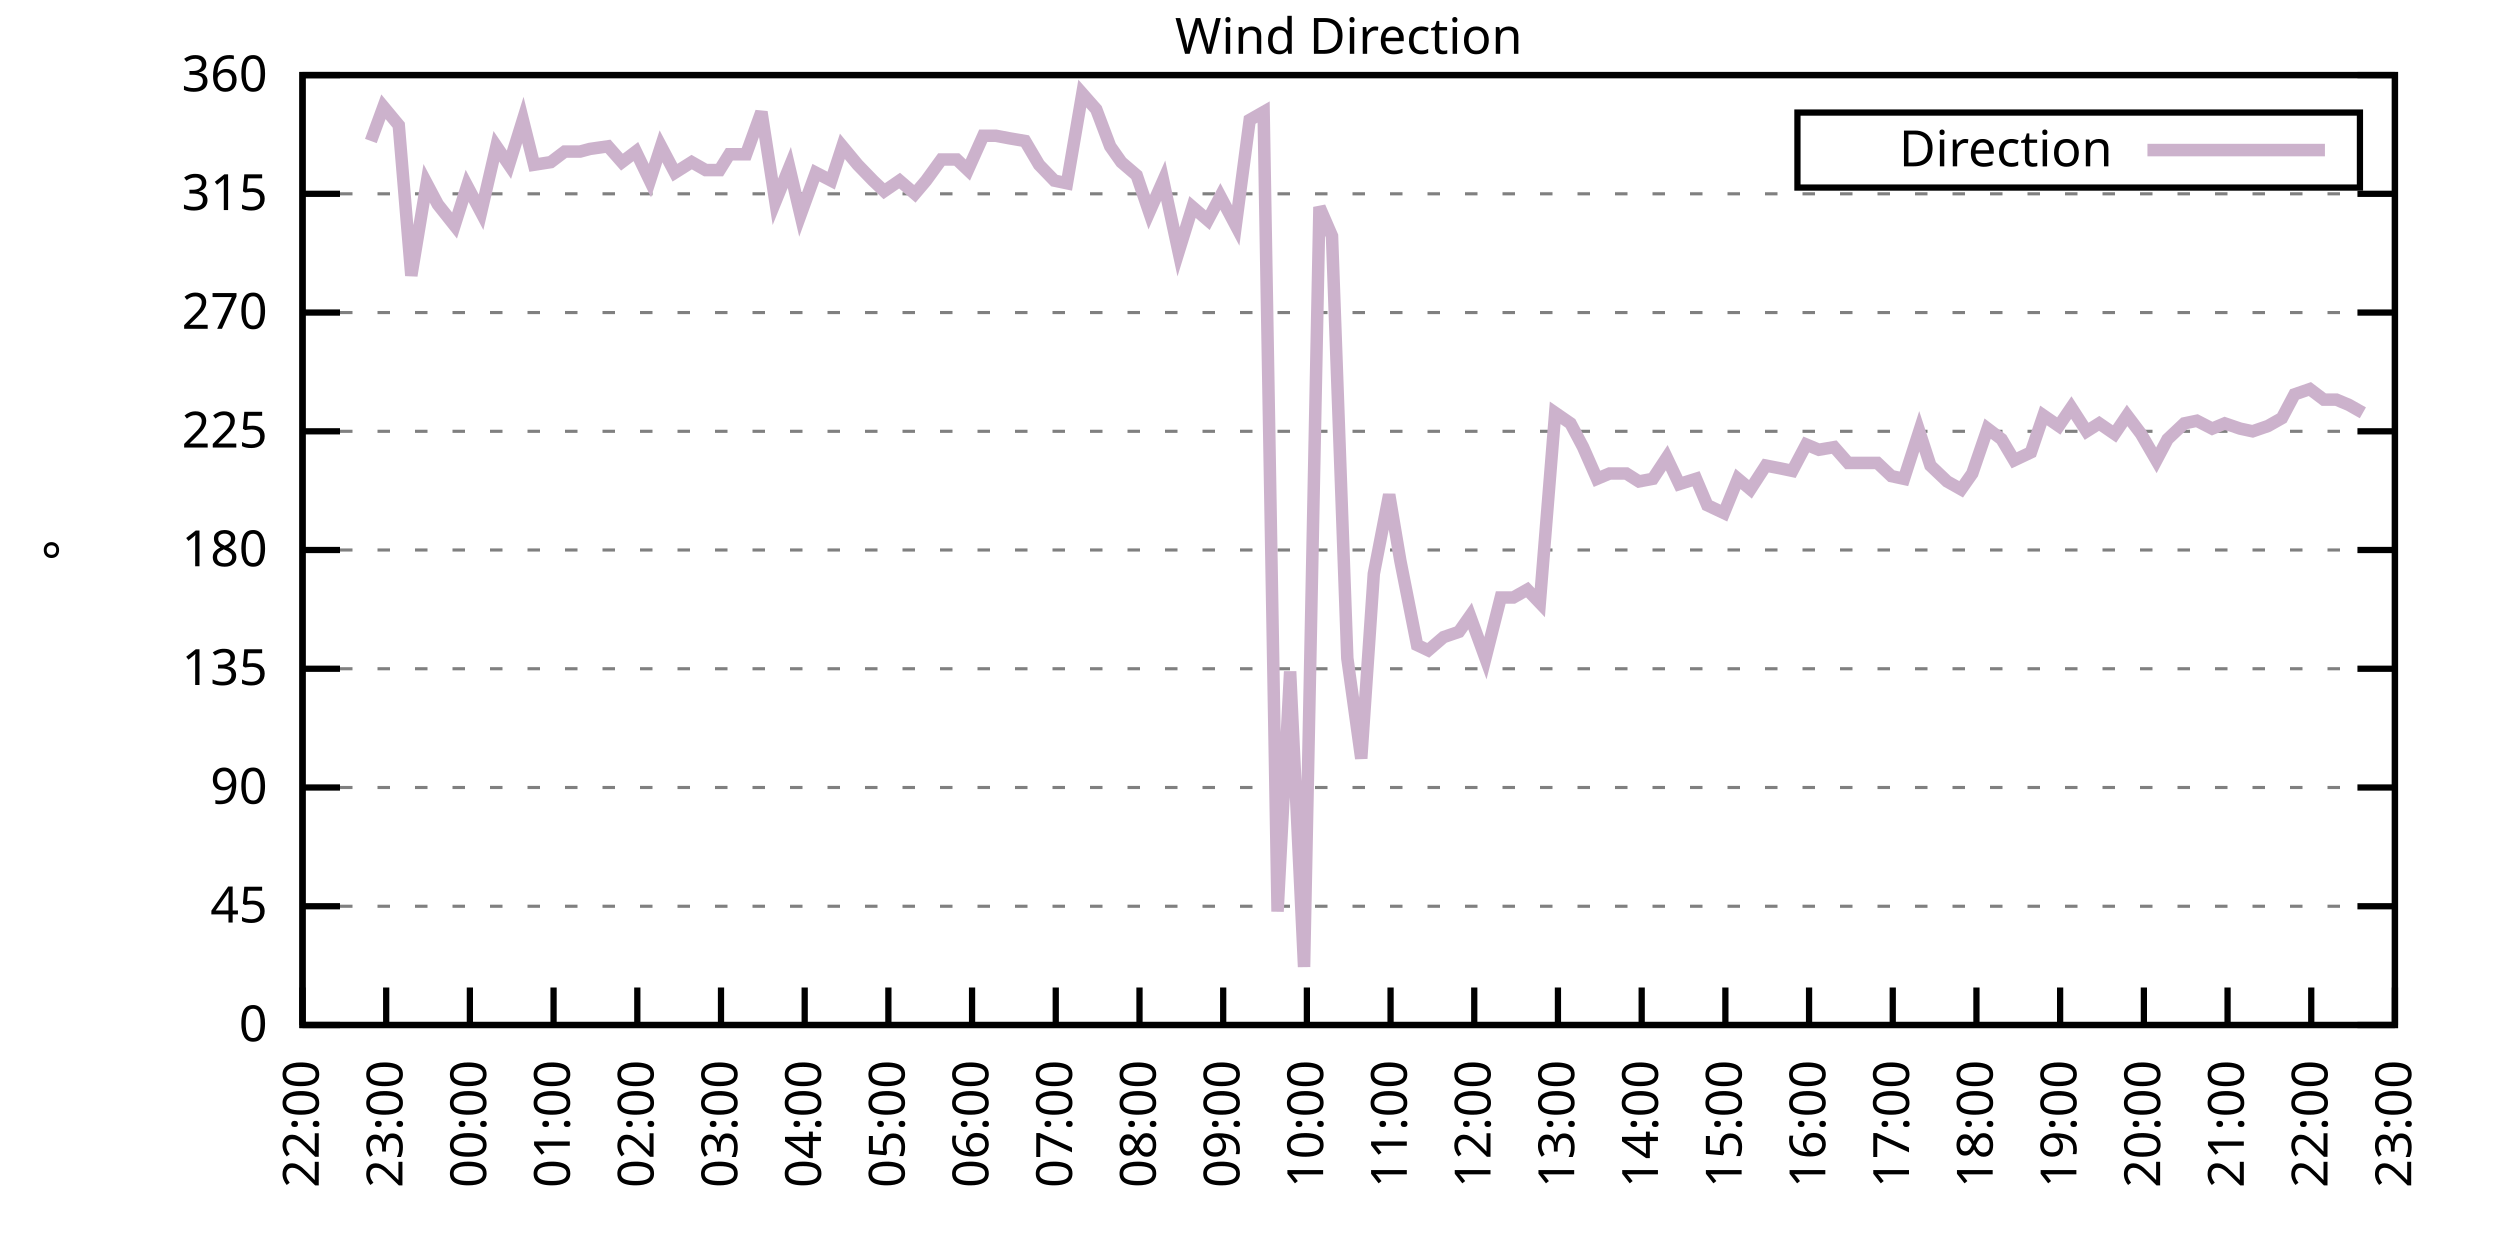
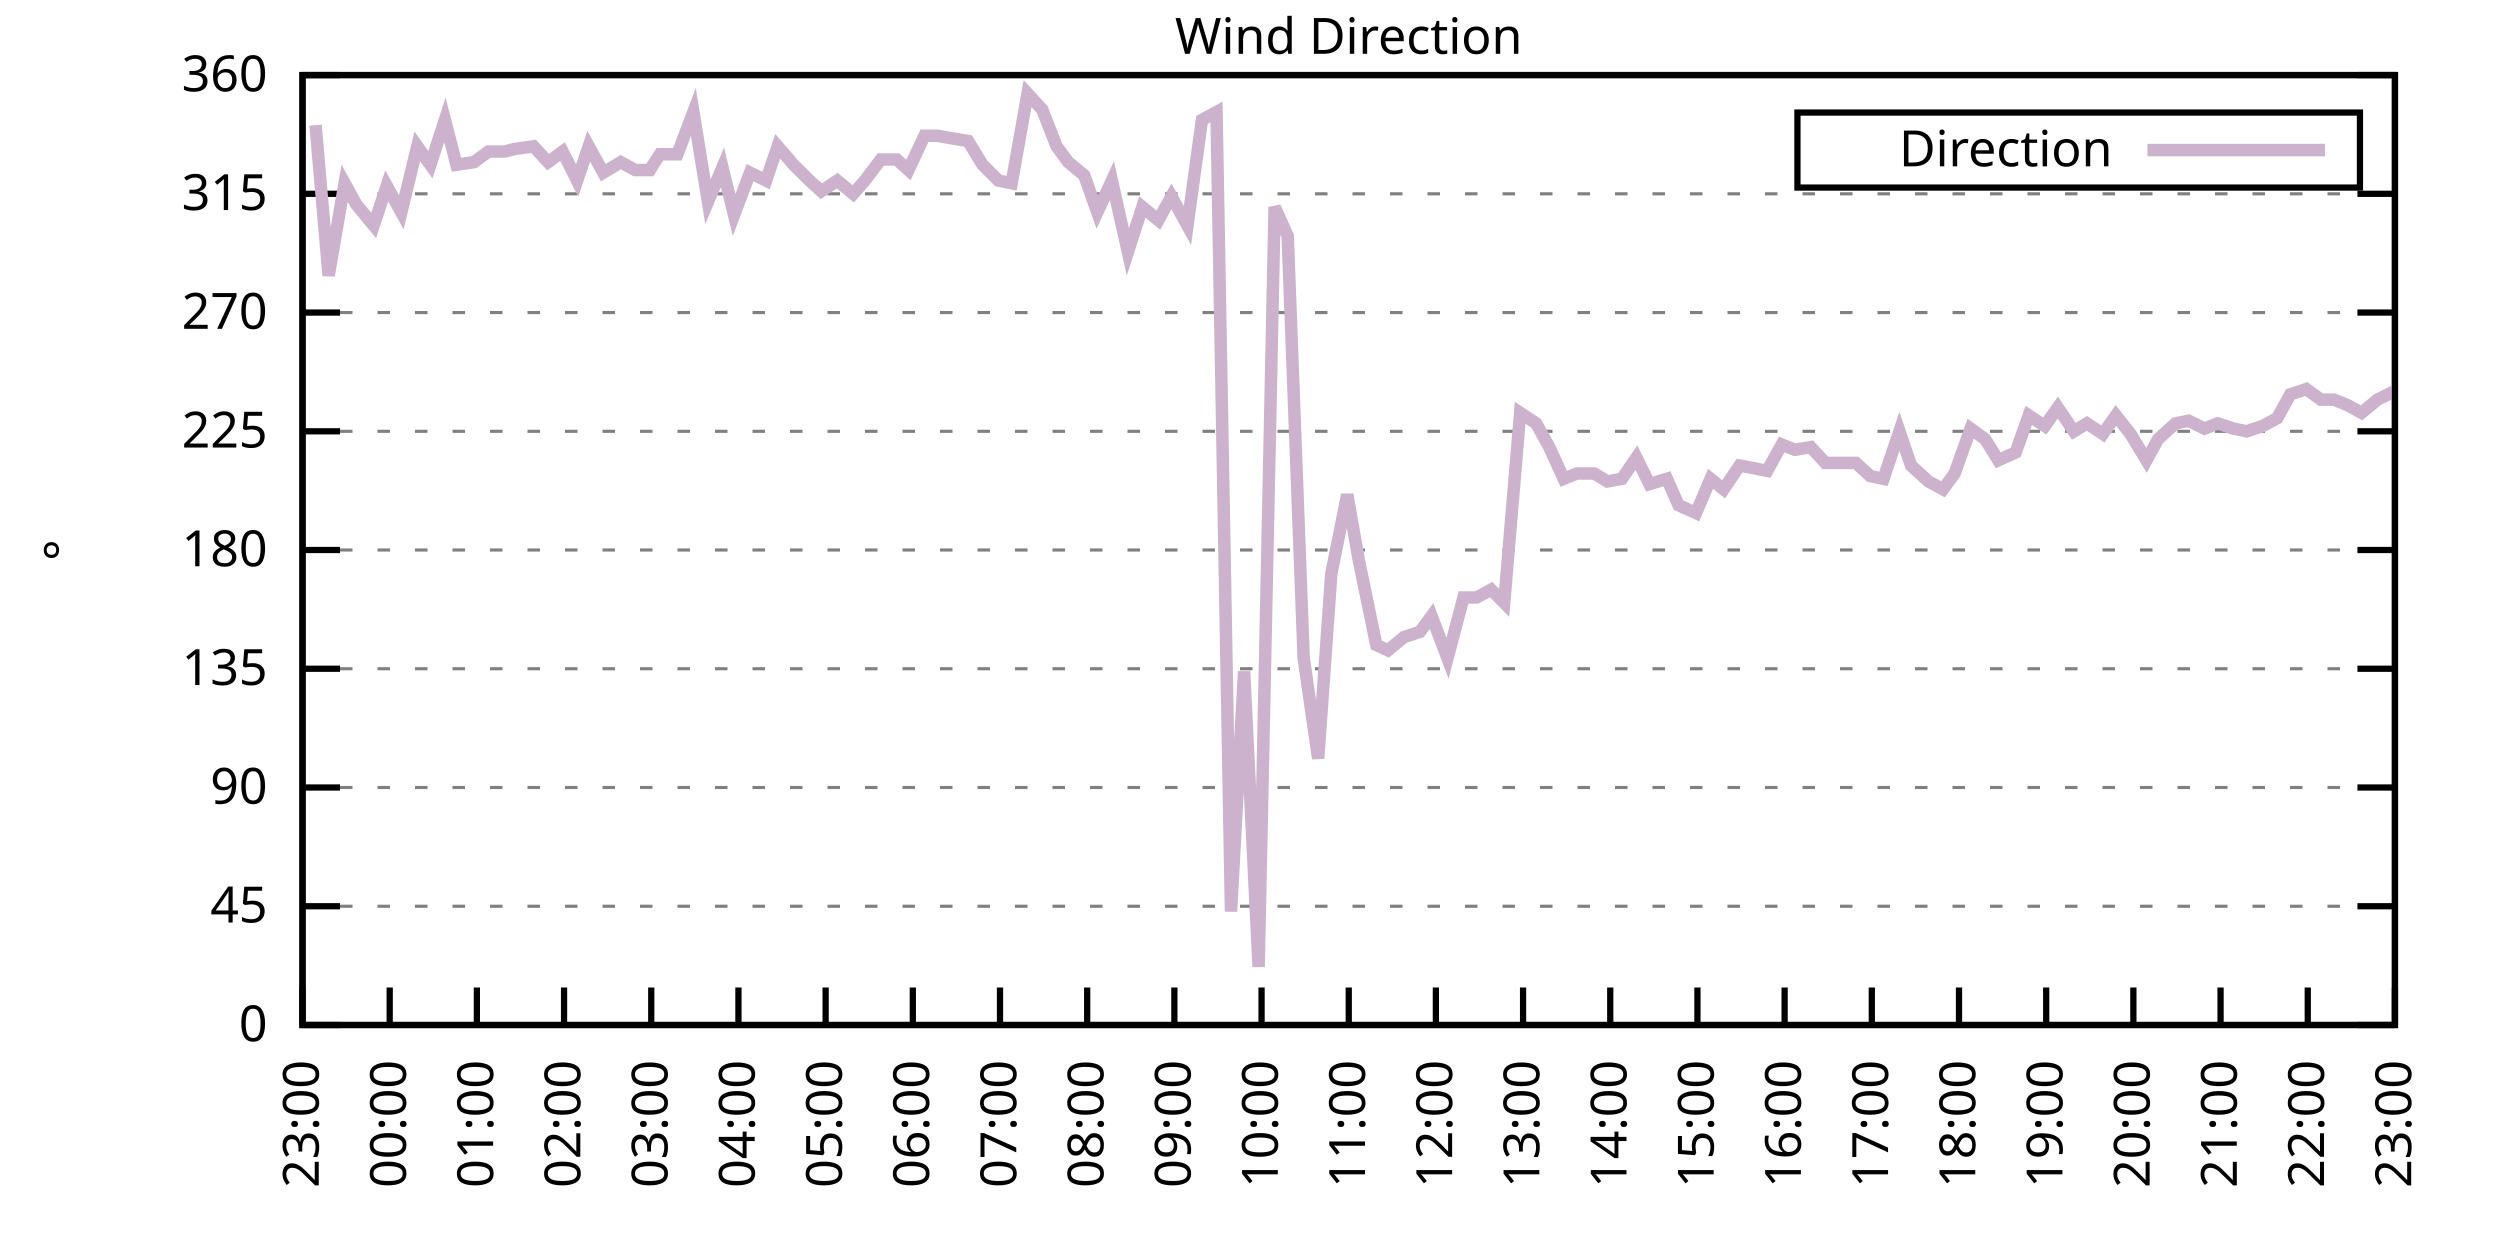
<svg xmlns="http://www.w3.org/2000/svg" xmlns:xlink="http://www.w3.org/1999/xlink" width="400" height="200" viewBox="0 0 400 200">
  <g id="gnuplot_canvas">
    <rect x="0" y="0" width="400" height="200" fill="none" />
    <defs>
      <circle id="gpDot" r="0.5" stroke-width="0.5" stroke="currentColor" />
      <path id="gpPt0" stroke-width="0.333" stroke="currentColor" d="M-1,0 h2 M0,-1 v2" />
      <path id="gpPt1" stroke-width="0.333" stroke="currentColor" d="M-1,-1 L1,1 M1,-1 L-1,1" />
      <path id="gpPt2" stroke-width="0.333" stroke="currentColor" d="M-1,0 L1,0 M0,-1 L0,1 M-1,-1 L1,1 M-1,1 L1,-1" />
      <rect id="gpPt3" stroke-width="0.333" stroke="currentColor" x="-1" y="-1" width="2" height="2" />
      <rect id="gpPt4" stroke-width="0.333" stroke="currentColor" fill="currentColor" x="-1" y="-1" width="2" height="2" />
      <circle id="gpPt5" stroke-width="0.333" stroke="currentColor" cx="0" cy="0" r="1" />
      <use xlink:href="#gpPt5" id="gpPt6" fill="currentColor" stroke="none" />
      <path id="gpPt7" stroke-width="0.333" stroke="currentColor" d="M0,-1.33 L-1.33,0.67 L1.33,0.67 z" />
      <use xlink:href="#gpPt7" id="gpPt8" fill="currentColor" stroke="none" />
      <use xlink:href="#gpPt7" id="gpPt9" stroke="currentColor" transform="rotate(180)" />
      <use xlink:href="#gpPt9" id="gpPt10" fill="currentColor" stroke="none" />
      <use xlink:href="#gpPt3" id="gpPt11" stroke="currentColor" transform="rotate(45)" />
      <use xlink:href="#gpPt11" id="gpPt12" fill="currentColor" stroke="none" />
      <path id="gpPt13" stroke-width="0.333" stroke="currentColor" d="M0,1.330 L1.265,0.411 L0.782,-1.067 L-0.782,-1.076 L-1.265,0.411 z" />
      <use xlink:href="#gpPt13" id="gpPt14" fill="currentColor" stroke="none" />
      <filter id="textbox" filterUnits="objectBoundingBox" x="0" y="0" height="1" width="1">
        <feFlood flood-color="white" flood-opacity="1" result="bgnd" />
        <feComposite in="SourceGraphic" in2="bgnd" operator="atop" />
      </filter>
      <filter id="greybox" filterUnits="objectBoundingBox" x="0" y="0" height="1" width="1">
        <feFlood flood-color="lightgrey" flood-opacity="1" result="grey" />
        <feComposite in="SourceGraphic" in2="grey" operator="atop" />
      </filter>
    </defs>
    <g fill="none" color="white" stroke="currentColor" stroke-width="1.00" stroke-linecap="butt" stroke-linejoin="miter">
</g>
    <g fill="none" color="black" stroke="currentColor" stroke-width="1.00" stroke-linecap="butt" stroke-linejoin="miter">
      <g stroke="none" shape-rendering="crispEdges">
        <polygon fill="rgb(255, 255, 255)" points="48.40,164.00 383.18,164.00 383.18,12.02 48.40,12.02 " />
      </g>
    </g>
    <g fill="none" color="black" stroke="currentColor" stroke-width="1.00" stroke-linecap="butt" stroke-linejoin="miter">
</g>
    <g fill="none" color="black" stroke="black" stroke-width="0.50" stroke-linecap="butt" stroke-linejoin="miter">
</g>
    <g fill="none" color="gray" stroke="currentColor" stroke-width="0.50" stroke-linecap="butt" stroke-linejoin="miter">
      <path stroke="gray" stroke-dasharray="2,4" class="gridline" d="M48.40,164.00 L383.19,164.00  " />
    </g>
    <g fill="none" color="gray" stroke="gray" stroke-width="1.00" stroke-linecap="butt" stroke-linejoin="miter">
</g>
    <g fill="none" color="black" stroke="currentColor" stroke-width="1.00" stroke-linecap="butt" stroke-linejoin="miter">
      <path stroke="black" d="M48.40,164.00 L54.40,164.00 M383.19,164.00 L377.19,164.00  " />
      <g transform="translate(42.80,166.60)" stroke="none" fill="black" font-family="Sans" font-size="8.00" text-anchor="end">
        <text>
          <tspan font-family="Sans"> 0</tspan>
        </text>
      </g>
    </g>
    <g fill="none" color="black" stroke="currentColor" stroke-width="1.00" stroke-linecap="butt" stroke-linejoin="miter">
</g>
    <g fill="none" color="black" stroke="black" stroke-width="0.50" stroke-linecap="butt" stroke-linejoin="miter">
</g>
    <g fill="none" color="gray" stroke="currentColor" stroke-width="0.50" stroke-linecap="butt" stroke-linejoin="miter">
      <path stroke="gray" stroke-dasharray="2,4" class="gridline" d="M48.40,145.00 L383.19,145.00  " />
    </g>
    <g fill="none" color="gray" stroke="gray" stroke-width="1.00" stroke-linecap="butt" stroke-linejoin="miter">
</g>
    <g fill="none" color="black" stroke="currentColor" stroke-width="1.00" stroke-linecap="butt" stroke-linejoin="miter">
      <path stroke="black" d="M48.40,145.00 L54.40,145.00 M383.19,145.00 L377.19,145.00  " />
      <g transform="translate(42.80,147.60)" stroke="none" fill="black" font-family="Sans" font-size="8.00" text-anchor="end">
        <text>
          <tspan font-family="Sans"> 45</tspan>
        </text>
      </g>
    </g>
    <g fill="none" color="black" stroke="currentColor" stroke-width="1.00" stroke-linecap="butt" stroke-linejoin="miter">
</g>
    <g fill="none" color="black" stroke="black" stroke-width="0.50" stroke-linecap="butt" stroke-linejoin="miter">
</g>
    <g fill="none" color="gray" stroke="currentColor" stroke-width="0.50" stroke-linecap="butt" stroke-linejoin="miter">
      <path stroke="gray" stroke-dasharray="2,4" class="gridline" d="M48.40,126.00 L383.19,126.00  " />
    </g>
    <g fill="none" color="gray" stroke="gray" stroke-width="1.00" stroke-linecap="butt" stroke-linejoin="miter">
</g>
    <g fill="none" color="black" stroke="currentColor" stroke-width="1.00" stroke-linecap="butt" stroke-linejoin="miter">
      <path stroke="black" d="M48.40,126.00 L54.40,126.00 M383.19,126.00 L377.19,126.00  " />
      <g transform="translate(42.80,128.60)" stroke="none" fill="black" font-family="Sans" font-size="8.00" text-anchor="end">
        <text>
          <tspan font-family="Sans"> 90</tspan>
        </text>
      </g>
    </g>
    <g fill="none" color="black" stroke="currentColor" stroke-width="1.00" stroke-linecap="butt" stroke-linejoin="miter">
</g>
    <g fill="none" color="black" stroke="black" stroke-width="0.50" stroke-linecap="butt" stroke-linejoin="miter">
</g>
    <g fill="none" color="gray" stroke="currentColor" stroke-width="0.50" stroke-linecap="butt" stroke-linejoin="miter">
      <path stroke="gray" stroke-dasharray="2,4" class="gridline" d="M48.40,107.00 L383.19,107.00  " />
    </g>
    <g fill="none" color="gray" stroke="gray" stroke-width="1.00" stroke-linecap="butt" stroke-linejoin="miter">
</g>
    <g fill="none" color="black" stroke="currentColor" stroke-width="1.00" stroke-linecap="butt" stroke-linejoin="miter">
      <path stroke="black" d="M48.40,107.00 L54.40,107.00 M383.19,107.00 L377.19,107.00  " />
      <g transform="translate(42.80,109.60)" stroke="none" fill="black" font-family="Sans" font-size="8.00" text-anchor="end">
        <text>
          <tspan font-family="Sans"> 135</tspan>
        </text>
      </g>
    </g>
    <g fill="none" color="black" stroke="currentColor" stroke-width="1.00" stroke-linecap="butt" stroke-linejoin="miter">
</g>
    <g fill="none" color="black" stroke="black" stroke-width="0.50" stroke-linecap="butt" stroke-linejoin="miter">
</g>
    <g fill="none" color="gray" stroke="currentColor" stroke-width="0.50" stroke-linecap="butt" stroke-linejoin="miter">
      <path stroke="gray" stroke-dasharray="2,4" class="gridline" d="M48.40,88.00 L383.19,88.00  " />
    </g>
    <g fill="none" color="gray" stroke="gray" stroke-width="1.00" stroke-linecap="butt" stroke-linejoin="miter">
</g>
    <g fill="none" color="black" stroke="currentColor" stroke-width="1.00" stroke-linecap="butt" stroke-linejoin="miter">
      <path stroke="black" d="M48.40,88.00 L54.40,88.00 M383.19,88.00 L377.19,88.00  " />
      <g transform="translate(42.80,90.60)" stroke="none" fill="black" font-family="Sans" font-size="8.00" text-anchor="end">
        <text>
          <tspan font-family="Sans"> 180</tspan>
        </text>
      </g>
    </g>
    <g fill="none" color="black" stroke="currentColor" stroke-width="1.00" stroke-linecap="butt" stroke-linejoin="miter">
</g>
    <g fill="none" color="black" stroke="black" stroke-width="0.50" stroke-linecap="butt" stroke-linejoin="miter">
</g>
    <g fill="none" color="gray" stroke="currentColor" stroke-width="0.50" stroke-linecap="butt" stroke-linejoin="miter">
      <path stroke="gray" stroke-dasharray="2,4" class="gridline" d="M48.40,69.01 L383.19,69.01  " />
    </g>
    <g fill="none" color="gray" stroke="gray" stroke-width="1.00" stroke-linecap="butt" stroke-linejoin="miter">
</g>
    <g fill="none" color="black" stroke="currentColor" stroke-width="1.00" stroke-linecap="butt" stroke-linejoin="miter">
      <path stroke="black" d="M48.40,69.01 L54.40,69.01 M383.19,69.01 L377.19,69.01  " />
      <g transform="translate(42.80,71.61)" stroke="none" fill="black" font-family="Sans" font-size="8.00" text-anchor="end">
        <text>
          <tspan font-family="Sans"> 225</tspan>
        </text>
      </g>
    </g>
    <g fill="none" color="black" stroke="currentColor" stroke-width="1.00" stroke-linecap="butt" stroke-linejoin="miter">
</g>
    <g fill="none" color="black" stroke="black" stroke-width="0.50" stroke-linecap="butt" stroke-linejoin="miter">
</g>
    <g fill="none" color="gray" stroke="currentColor" stroke-width="0.50" stroke-linecap="butt" stroke-linejoin="miter">
      <path stroke="gray" stroke-dasharray="2,4" class="gridline" d="M48.40,50.01 L383.19,50.01  " />
    </g>
    <g fill="none" color="gray" stroke="gray" stroke-width="1.00" stroke-linecap="butt" stroke-linejoin="miter">
</g>
    <g fill="none" color="black" stroke="currentColor" stroke-width="1.00" stroke-linecap="butt" stroke-linejoin="miter">
      <path stroke="black" d="M48.40,50.01 L54.40,50.01 M383.19,50.01 L377.19,50.01  " />
      <g transform="translate(42.80,52.61)" stroke="none" fill="black" font-family="Sans" font-size="8.00" text-anchor="end">
        <text>
          <tspan font-family="Sans"> 270</tspan>
        </text>
      </g>
    </g>
    <g fill="none" color="black" stroke="currentColor" stroke-width="1.00" stroke-linecap="butt" stroke-linejoin="miter">
</g>
    <g fill="none" color="black" stroke="black" stroke-width="0.50" stroke-linecap="butt" stroke-linejoin="miter">
</g>
    <g fill="none" color="gray" stroke="currentColor" stroke-width="0.50" stroke-linecap="butt" stroke-linejoin="miter">
      <path stroke="gray" stroke-dasharray="2,4" class="gridline" d="M48.40,31.01 L383.19,31.01  " />
    </g>
    <g fill="none" color="gray" stroke="gray" stroke-width="1.00" stroke-linecap="butt" stroke-linejoin="miter">
</g>
    <g fill="none" color="black" stroke="currentColor" stroke-width="1.00" stroke-linecap="butt" stroke-linejoin="miter">
      <path stroke="black" d="M48.40,31.01 L54.40,31.01 M383.19,31.01 L377.19,31.01  " />
      <g transform="translate(42.80,33.61)" stroke="none" fill="black" font-family="Sans" font-size="8.00" text-anchor="end">
        <text>
          <tspan font-family="Sans"> 315</tspan>
        </text>
      </g>
    </g>
    <g fill="none" color="black" stroke="currentColor" stroke-width="1.00" stroke-linecap="butt" stroke-linejoin="miter">
</g>
    <g fill="none" color="black" stroke="black" stroke-width="0.50" stroke-linecap="butt" stroke-linejoin="miter">
</g>
    <g fill="none" color="gray" stroke="currentColor" stroke-width="0.50" stroke-linecap="butt" stroke-linejoin="miter">
      <path stroke="gray" stroke-dasharray="2,4" class="gridline" d="M48.40,12.01 L383.19,12.01  " />
    </g>
    <g fill="none" color="gray" stroke="gray" stroke-width="1.00" stroke-linecap="butt" stroke-linejoin="miter">
</g>
    <g fill="none" color="black" stroke="currentColor" stroke-width="1.00" stroke-linecap="butt" stroke-linejoin="miter">
      <path stroke="black" d="M48.40,12.01 L54.40,12.01 M383.19,12.01 L377.19,12.01  " />
      <g transform="translate(42.80,14.61)" stroke="none" fill="black" font-family="Sans" font-size="8.00" text-anchor="end">
        <text>
          <tspan font-family="Sans"> 360</tspan>
        </text>
      </g>
    </g>
    <g fill="none" color="black" stroke="currentColor" stroke-width="1.00" stroke-linecap="butt" stroke-linejoin="miter">
      <path stroke="black" d="M48.40,164.00 L48.40,158.00  " />
      <g transform="translate(51.00,169.60) rotate(270.00)" stroke="none" fill="black" font-family="Sans" font-size="8.00" text-anchor="end">
        <text>
-           <tspan font-family="Sans">22:00</tspan>
-         </text>
-       </g>
-     </g>
-     <g fill="none" color="black" stroke="currentColor" stroke-width="1.00" stroke-linecap="butt" stroke-linejoin="miter">
-       <path stroke="black" d="M61.79,164.00 L61.79,158.00  " />
-       <g transform="translate(64.39,169.60) rotate(270.00)" stroke="none" fill="black" font-family="Sans" font-size="8.00" text-anchor="end">
-         <text>
          <tspan font-family="Sans">23:00</tspan>
        </text>
      </g>
    </g>
    <g fill="none" color="black" stroke="currentColor" stroke-width="1.00" stroke-linecap="butt" stroke-linejoin="miter">
-       <path stroke="black" d="M75.18,164.00 L75.18,158.00  " />
-       <g transform="translate(77.78,169.60) rotate(270.00)" stroke="none" fill="black" font-family="Sans" font-size="8.00" text-anchor="end">
+       <path stroke="black" d="M62.35,164.00 L62.35,158.00  " />
+       <g transform="translate(64.95,169.60) rotate(270.00)" stroke="none" fill="black" font-family="Sans" font-size="8.00" text-anchor="end">
        <text>
          <tspan font-family="Sans">00:00</tspan>
        </text>
      </g>
    </g>
    <g fill="none" color="black" stroke="currentColor" stroke-width="1.00" stroke-linecap="butt" stroke-linejoin="miter">
-       <path stroke="black" d="M88.57,164.00 L88.57,158.00  " />
-       <g transform="translate(91.17,169.60) rotate(270.00)" stroke="none" fill="black" font-family="Sans" font-size="8.00" text-anchor="end">
+       <path stroke="black" d="M76.30,164.00 L76.30,158.00  " />
+       <g transform="translate(78.90,169.60) rotate(270.00)" stroke="none" fill="black" font-family="Sans" font-size="8.00" text-anchor="end">
        <text>
          <tspan font-family="Sans">01:00</tspan>
        </text>
      </g>
    </g>
    <g fill="none" color="black" stroke="currentColor" stroke-width="1.00" stroke-linecap="butt" stroke-linejoin="miter">
-       <path stroke="black" d="M101.97,164.00 L101.97,158.00  " />
-       <g transform="translate(104.57,169.60) rotate(270.00)" stroke="none" fill="black" font-family="Sans" font-size="8.00" text-anchor="end">
+       <path stroke="black" d="M90.25,164.00 L90.25,158.00  " />
+       <g transform="translate(92.85,169.60) rotate(270.00)" stroke="none" fill="black" font-family="Sans" font-size="8.00" text-anchor="end">
        <text>
          <tspan font-family="Sans">02:00</tspan>
        </text>
      </g>
    </g>
    <g fill="none" color="black" stroke="currentColor" stroke-width="1.00" stroke-linecap="butt" stroke-linejoin="miter">
-       <path stroke="black" d="M115.36,164.00 L115.36,158.00  " />
-       <g transform="translate(117.96,169.60) rotate(270.00)" stroke="none" fill="black" font-family="Sans" font-size="8.00" text-anchor="end">
+       <path stroke="black" d="M104.20,164.00 L104.20,158.00  " />
+       <g transform="translate(106.80,169.60) rotate(270.00)" stroke="none" fill="black" font-family="Sans" font-size="8.00" text-anchor="end">
        <text>
          <tspan font-family="Sans">03:00</tspan>
        </text>
      </g>
    </g>
    <g fill="none" color="black" stroke="currentColor" stroke-width="1.00" stroke-linecap="butt" stroke-linejoin="miter">
-       <path stroke="black" d="M128.75,164.00 L128.75,158.00  " />
-       <g transform="translate(131.35,169.60) rotate(270.00)" stroke="none" fill="black" font-family="Sans" font-size="8.00" text-anchor="end">
+       <path stroke="black" d="M118.15,164.00 L118.15,158.00  " />
+       <g transform="translate(120.75,169.60) rotate(270.00)" stroke="none" fill="black" font-family="Sans" font-size="8.00" text-anchor="end">
        <text>
          <tspan font-family="Sans">04:00</tspan>
        </text>
      </g>
    </g>
    <g fill="none" color="black" stroke="currentColor" stroke-width="1.00" stroke-linecap="butt" stroke-linejoin="miter">
-       <path stroke="black" d="M142.14,164.00 L142.14,158.00  " />
-       <g transform="translate(144.74,169.60) rotate(270.00)" stroke="none" fill="black" font-family="Sans" font-size="8.00" text-anchor="end">
+       <path stroke="black" d="M132.10,164.00 L132.10,158.00  " />
+       <g transform="translate(134.70,169.60) rotate(270.00)" stroke="none" fill="black" font-family="Sans" font-size="8.00" text-anchor="end">
        <text>
          <tspan font-family="Sans">05:00</tspan>
        </text>
      </g>
    </g>
    <g fill="none" color="black" stroke="currentColor" stroke-width="1.00" stroke-linecap="butt" stroke-linejoin="miter">
-       <path stroke="black" d="M155.53,164.00 L155.53,158.00  " />
-       <g transform="translate(158.13,169.60) rotate(270.00)" stroke="none" fill="black" font-family="Sans" font-size="8.00" text-anchor="end">
+       <path stroke="black" d="M146.05,164.00 L146.05,158.00  " />
+       <g transform="translate(148.65,169.60) rotate(270.00)" stroke="none" fill="black" font-family="Sans" font-size="8.00" text-anchor="end">
        <text>
          <tspan font-family="Sans">06:00</tspan>
        </text>
      </g>
    </g>
    <g fill="none" color="black" stroke="currentColor" stroke-width="1.00" stroke-linecap="butt" stroke-linejoin="miter">
-       <path stroke="black" d="M168.92,164.00 L168.92,158.00  " />
-       <g transform="translate(171.52,169.60) rotate(270.00)" stroke="none" fill="black" font-family="Sans" font-size="8.00" text-anchor="end">
+       <path stroke="black" d="M160.00,164.00 L160.00,158.00  " />
+       <g transform="translate(162.60,169.60) rotate(270.00)" stroke="none" fill="black" font-family="Sans" font-size="8.00" text-anchor="end">
        <text>
          <tspan font-family="Sans">07:00</tspan>
        </text>
      </g>
    </g>
    <g fill="none" color="black" stroke="currentColor" stroke-width="1.00" stroke-linecap="butt" stroke-linejoin="miter">
-       <path stroke="black" d="M182.32,164.00 L182.32,158.00  " />
-       <g transform="translate(184.92,169.60) rotate(270.00)" stroke="none" fill="black" font-family="Sans" font-size="8.00" text-anchor="end">
+       <path stroke="black" d="M173.95,164.00 L173.95,158.00  " />
+       <g transform="translate(176.55,169.60) rotate(270.00)" stroke="none" fill="black" font-family="Sans" font-size="8.00" text-anchor="end">
        <text>
          <tspan font-family="Sans">08:00</tspan>
        </text>
      </g>
    </g>
    <g fill="none" color="black" stroke="currentColor" stroke-width="1.00" stroke-linecap="butt" stroke-linejoin="miter">
-       <path stroke="black" d="M195.71,164.00 L195.71,158.00  " />
-       <g transform="translate(198.31,169.60) rotate(270.00)" stroke="none" fill="black" font-family="Sans" font-size="8.00" text-anchor="end">
+       <path stroke="black" d="M187.90,164.00 L187.90,158.00  " />
+       <g transform="translate(190.50,169.60) rotate(270.00)" stroke="none" fill="black" font-family="Sans" font-size="8.00" text-anchor="end">
        <text>
          <tspan font-family="Sans">09:00</tspan>
        </text>
      </g>
    </g>
    <g fill="none" color="black" stroke="currentColor" stroke-width="1.00" stroke-linecap="butt" stroke-linejoin="miter">
-       <path stroke="black" d="M209.10,164.00 L209.10,158.00  " />
-       <g transform="translate(211.70,169.60) rotate(270.00)" stroke="none" fill="black" font-family="Sans" font-size="8.00" text-anchor="end">
+       <path stroke="black" d="M201.85,164.00 L201.85,158.00  " />
+       <g transform="translate(204.45,169.60) rotate(270.00)" stroke="none" fill="black" font-family="Sans" font-size="8.00" text-anchor="end">
        <text>
          <tspan font-family="Sans">10:00</tspan>
        </text>
      </g>
    </g>
    <g fill="none" color="black" stroke="currentColor" stroke-width="1.00" stroke-linecap="butt" stroke-linejoin="miter">
-       <path stroke="black" d="M222.49,164.00 L222.49,158.00  " />
-       <g transform="translate(225.09,169.60) rotate(270.00)" stroke="none" fill="black" font-family="Sans" font-size="8.00" text-anchor="end">
+       <path stroke="black" d="M215.80,164.00 L215.80,158.00  " />
+       <g transform="translate(218.40,169.60) rotate(270.00)" stroke="none" fill="black" font-family="Sans" font-size="8.00" text-anchor="end">
        <text>
          <tspan font-family="Sans">11:00</tspan>
        </text>
      </g>
    </g>
    <g fill="none" color="black" stroke="currentColor" stroke-width="1.00" stroke-linecap="butt" stroke-linejoin="miter">
-       <path stroke="black" d="M235.88,164.00 L235.88,158.00  " />
-       <g transform="translate(238.48,169.60) rotate(270.00)" stroke="none" fill="black" font-family="Sans" font-size="8.00" text-anchor="end">
+       <path stroke="black" d="M229.74,164.00 L229.74,158.00  " />
+       <g transform="translate(232.34,169.60) rotate(270.00)" stroke="none" fill="black" font-family="Sans" font-size="8.00" text-anchor="end">
        <text>
          <tspan font-family="Sans">12:00</tspan>
        </text>
      </g>
    </g>
    <g fill="none" color="black" stroke="currentColor" stroke-width="1.00" stroke-linecap="butt" stroke-linejoin="miter">
-       <path stroke="black" d="M249.27,164.00 L249.27,158.00  " />
-       <g transform="translate(251.87,169.60) rotate(270.00)" stroke="none" fill="black" font-family="Sans" font-size="8.00" text-anchor="end">
+       <path stroke="black" d="M243.69,164.00 L243.69,158.00  " />
+       <g transform="translate(246.29,169.60) rotate(270.00)" stroke="none" fill="black" font-family="Sans" font-size="8.00" text-anchor="end">
        <text>
          <tspan font-family="Sans">13:00</tspan>
        </text>
      </g>
    </g>
    <g fill="none" color="black" stroke="currentColor" stroke-width="1.00" stroke-linecap="butt" stroke-linejoin="miter">
-       <path stroke="black" d="M262.67,164.00 L262.67,158.00  " />
-       <g transform="translate(265.27,169.60) rotate(270.00)" stroke="none" fill="black" font-family="Sans" font-size="8.00" text-anchor="end">
+       <path stroke="black" d="M257.64,164.00 L257.64,158.00  " />
+       <g transform="translate(260.24,169.60) rotate(270.00)" stroke="none" fill="black" font-family="Sans" font-size="8.00" text-anchor="end">
        <text>
          <tspan font-family="Sans">14:00</tspan>
        </text>
      </g>
    </g>
    <g fill="none" color="black" stroke="currentColor" stroke-width="1.00" stroke-linecap="butt" stroke-linejoin="miter">
-       <path stroke="black" d="M276.06,164.00 L276.06,158.00  " />
-       <g transform="translate(278.66,169.60) rotate(270.00)" stroke="none" fill="black" font-family="Sans" font-size="8.00" text-anchor="end">
+       <path stroke="black" d="M271.59,164.00 L271.59,158.00  " />
+       <g transform="translate(274.19,169.60) rotate(270.00)" stroke="none" fill="black" font-family="Sans" font-size="8.00" text-anchor="end">
        <text>
          <tspan font-family="Sans">15:00</tspan>
        </text>
      </g>
    </g>
    <g fill="none" color="black" stroke="currentColor" stroke-width="1.00" stroke-linecap="butt" stroke-linejoin="miter">
-       <path stroke="black" d="M289.45,164.00 L289.45,158.00  " />
-       <g transform="translate(292.05,169.60) rotate(270.00)" stroke="none" fill="black" font-family="Sans" font-size="8.00" text-anchor="end">
+       <path stroke="black" d="M285.54,164.00 L285.54,158.00  " />
+       <g transform="translate(288.14,169.60) rotate(270.00)" stroke="none" fill="black" font-family="Sans" font-size="8.00" text-anchor="end">
        <text>
          <tspan font-family="Sans">16:00</tspan>
        </text>
      </g>
    </g>
    <g fill="none" color="black" stroke="currentColor" stroke-width="1.00" stroke-linecap="butt" stroke-linejoin="miter">
-       <path stroke="black" d="M302.84,164.00 L302.84,158.00  " />
-       <g transform="translate(305.44,169.60) rotate(270.00)" stroke="none" fill="black" font-family="Sans" font-size="8.00" text-anchor="end">
+       <path stroke="black" d="M299.49,164.00 L299.49,158.00  " />
+       <g transform="translate(302.09,169.60) rotate(270.00)" stroke="none" fill="black" font-family="Sans" font-size="8.00" text-anchor="end">
        <text>
          <tspan font-family="Sans">17:00</tspan>
        </text>
      </g>
    </g>
    <g fill="none" color="black" stroke="currentColor" stroke-width="1.00" stroke-linecap="butt" stroke-linejoin="miter">
-       <path stroke="black" d="M316.23,164.00 L316.23,158.00  " />
-       <g transform="translate(318.83,169.60) rotate(270.00)" stroke="none" fill="black" font-family="Sans" font-size="8.00" text-anchor="end">
+       <path stroke="black" d="M313.44,164.00 L313.44,158.00  " />
+       <g transform="translate(316.04,169.60) rotate(270.00)" stroke="none" fill="black" font-family="Sans" font-size="8.00" text-anchor="end">
        <text>
          <tspan font-family="Sans">18:00</tspan>
        </text>
      </g>
    </g>
    <g fill="none" color="black" stroke="currentColor" stroke-width="1.00" stroke-linecap="butt" stroke-linejoin="miter">
-       <path stroke="black" d="M329.62,164.00 L329.62,158.00  " />
-       <g transform="translate(332.22,169.60) rotate(270.00)" stroke="none" fill="black" font-family="Sans" font-size="8.00" text-anchor="end">
+       <path stroke="black" d="M327.39,164.00 L327.39,158.00  " />
+       <g transform="translate(329.99,169.60) rotate(270.00)" stroke="none" fill="black" font-family="Sans" font-size="8.00" text-anchor="end">
        <text>
          <tspan font-family="Sans">19:00</tspan>
        </text>
      </g>
    </g>
    <g fill="none" color="black" stroke="currentColor" stroke-width="1.00" stroke-linecap="butt" stroke-linejoin="miter">
-       <path stroke="black" d="M343.02,164.00 L343.02,158.00  " />
-       <g transform="translate(345.62,169.60) rotate(270.00)" stroke="none" fill="black" font-family="Sans" font-size="8.00" text-anchor="end">
+       <path stroke="black" d="M341.34,164.00 L341.34,158.00  " />
+       <g transform="translate(343.94,169.60) rotate(270.00)" stroke="none" fill="black" font-family="Sans" font-size="8.00" text-anchor="end">
        <text>
          <tspan font-family="Sans">20:00</tspan>
        </text>
      </g>
    </g>
    <g fill="none" color="black" stroke="currentColor" stroke-width="1.00" stroke-linecap="butt" stroke-linejoin="miter">
-       <path stroke="black" d="M356.41,164.00 L356.41,158.00  " />
-       <g transform="translate(359.01,169.60) rotate(270.00)" stroke="none" fill="black" font-family="Sans" font-size="8.00" text-anchor="end">
+       <path stroke="black" d="M355.29,164.00 L355.29,158.00  " />
+       <g transform="translate(357.89,169.60) rotate(270.00)" stroke="none" fill="black" font-family="Sans" font-size="8.00" text-anchor="end">
        <text>
          <tspan font-family="Sans">21:00</tspan>
        </text>
      </g>
    </g>
    <g fill="none" color="black" stroke="currentColor" stroke-width="1.00" stroke-linecap="butt" stroke-linejoin="miter">
-       <path stroke="black" d="M369.80,164.00 L369.80,158.00  " />
-       <g transform="translate(372.40,169.60) rotate(270.00)" stroke="none" fill="black" font-family="Sans" font-size="8.00" text-anchor="end">
+       <path stroke="black" d="M369.24,164.00 L369.24,158.00  " />
+       <g transform="translate(371.84,169.60) rotate(270.00)" stroke="none" fill="black" font-family="Sans" font-size="8.00" text-anchor="end">
        <text>
          <tspan font-family="Sans">22:00</tspan>
        </text>
      </g>
    </g>
    <g fill="none" color="black" stroke="currentColor" stroke-width="1.00" stroke-linecap="butt" stroke-linejoin="miter">
      <path stroke="black" d="M383.19,164.00 L383.19,158.00  " />
      <g transform="translate(385.79,169.60) rotate(270.00)" stroke="none" fill="black" font-family="Sans" font-size="8.00" text-anchor="end">
        <text>
          <tspan font-family="Sans">23:00</tspan>
        </text>
      </g>
    </g>
    <g fill="none" color="black" stroke="currentColor" stroke-width="1.00" stroke-linecap="butt" stroke-linejoin="miter">
</g>
    <g fill="none" color="black" stroke="currentColor" stroke-width="1.00" stroke-linecap="butt" stroke-linejoin="miter">
      <path stroke="black" d="M48.40,12.01 L48.40,164.00 L383.19,164.00 L383.19,12.01 L48.40,12.01 Z  " />
    </g>
    <g fill="none" color="black" stroke="currentColor" stroke-width="1.00" stroke-linecap="butt" stroke-linejoin="miter">
</g>
    <g fill="none" color="black" stroke="currentColor" stroke-width="1.00" stroke-linecap="butt" stroke-linejoin="miter">
      <path stroke="black" d="M287.59,30.01 L287.59,18.01 L377.59,18.01 L377.59,30.01 L287.59,30.01 Z  " />
    </g>
    <g id="Wind_direction_plot_1">
      <g fill="none" color="white" stroke="black" stroke-width="2.00" stroke-linecap="butt" stroke-linejoin="miter">
</g>
      <g fill="none" color="black" stroke="currentColor" stroke-width="2.00" stroke-linecap="butt" stroke-linejoin="miter">
        <g transform="translate(337.99,26.61)" stroke="none" fill="black" font-family="Sans" font-size="8.00" text-anchor="end">
          <text>
            <tspan font-family="Sans">Direction</tspan>
          </text>
        </g>
      </g>
      <g fill="none" color="black" stroke="currentColor" stroke-width="2.00" stroke-linecap="butt" stroke-linejoin="miter">
-         <path stroke="rgb(204, 178, 204)" d="M343.59,24.01 L371.99,24.01 M59.34,22.56 L61.35,17.08 L63.80,20.03 L65.81,44.10 L68.26,29.32 L70.05,32.70   L72.73,36.08 L74.74,29.74 L76.97,33.96 L79.42,23.41 L81.43,26.36 L83.66,19.19 L85.45,26.36 L88.13,25.94   L90.36,24.25 L92.82,24.25 L94.38,23.83 L97.28,23.41 L99.51,25.94 L101.74,24.25 L103.98,28.90 L105.76,23.41   L107.99,27.63 L110.67,25.94 L112.90,27.21 L115.13,27.21 L116.70,24.68 L119.38,24.68 L121.83,17.92 L124.06,32.28   L126.29,26.79 L128.08,34.39 L130.54,27.63 L132.99,28.90 L134.78,23.41 L137.23,26.36 L139.69,28.90 L141.47,30.59   L143.93,28.90 L146.38,31.01 L148.17,28.90 L150.62,25.52 L153.08,25.52 L154.86,27.21 L157.32,21.72 L159.33,21.72   L161.56,22.14 L164.01,22.56 L166.25,26.36 L168.70,28.90 L170.71,29.32 L173.17,14.97 L175.40,17.50 L177.63,23.41   L179.41,25.94 L181.87,28.05 L183.88,33.96 L186.11,28.90 L188.57,40.30 L190.80,33.12 L193.25,35.23 L195.26,31.43   L197.72,36.08 L199.95,19.19 L202.18,17.92 L204.41,145.85 L206.42,107.43 L208.65,154.71 L211.11,33.12 L213.12,37.76   L215.57,105.31 L217.80,121.36 L219.81,91.80 L222.27,79.14 L224.05,89.69 L226.73,103.20 L228.52,104.05 L230.97,101.94   L233.43,101.09 L235.21,98.56 L237.67,105.31 L240.12,95.60 L242.13,95.60 L244.36,94.34 L246.37,96.45 L248.83,66.05   L251.28,67.74 L253.29,71.54 L255.52,76.61 L257.53,75.76 L260.21,75.76 L262.22,77.03 L264.45,76.61 L266.68,73.23   L268.69,77.45 L271.37,76.61 L273.16,80.83 L275.83,82.09 L278.07,76.61 L280.07,78.29 L282.53,74.49 L284.76,74.92   L286.77,75.34 L289.00,71.12 L291.01,71.96 L293.47,71.54 L295.70,74.07 L297.71,74.07 L300.39,74.07 L302.62,76.18   L304.63,76.61 L307.08,69.01 L308.87,74.49 L311.54,77.03 L313.78,78.29 L315.56,75.76 L318.02,68.58 L320.25,70.27   L322.26,73.65 L324.94,72.38 L326.95,66.47 L329.40,68.16 L331.41,65.21 L333.86,69.01 L335.87,67.74 L338.33,69.43   L340.34,66.47 L342.57,69.43 L345.02,73.65 L346.81,70.27 L349.49,67.74 L351.50,67.32 L353.95,68.58 L355.96,67.74   L358.42,68.58 L360.42,69.01 L362.88,68.16 L365.11,66.90 L367.12,63.10 L369.58,62.25 L371.81,63.94 L373.82,63.94   L375.82,64.78 L378.06,66.05  " />
+         <path stroke="rgb(204, 178, 204)" d="M343.59,24.01 L371.99,24.01 M50.49,20.03 L52.58,44.10 L55.14,29.32 L57.00,32.70 L59.79,36.08 L61.88,29.74   L64.21,33.96 L66.77,23.41 L68.86,26.36 L71.18,19.19 L73.04,26.36 L75.83,25.94 L78.16,24.25 L80.72,24.25   L82.34,23.83 L85.37,23.41 L87.69,25.94 L90.02,24.25 L92.34,28.90 L94.20,23.41 L96.53,27.63 L99.32,25.94   L101.64,27.21 L103.97,27.21 L105.59,24.68 L108.38,24.68 L110.94,17.92 L113.27,32.28 L115.59,26.79 L117.45,34.39   L120.01,27.63 L122.57,28.90 L124.43,23.41 L126.98,26.36 L129.54,28.90 L131.40,30.59 L133.96,28.90 L136.51,31.01   L138.37,28.90 L140.93,25.52 L143.49,25.52 L145.35,27.21 L147.91,21.72 L150.00,21.72 L152.32,22.14 L154.88,22.56   L157.21,26.36 L159.76,28.90 L161.86,29.32 L164.41,14.97 L166.74,17.50 L169.06,23.41 L170.92,25.94 L173.48,28.05   L175.57,33.96 L177.90,28.90 L180.46,40.30 L182.78,33.12 L185.34,35.23 L187.43,31.43 L189.99,36.08 L192.31,19.19   L194.64,17.92 L196.96,145.85 L199.06,107.43 L201.38,154.71 L203.94,33.12 L206.03,37.76 L208.59,105.31 L210.91,121.36   L213.01,91.80 L215.56,79.14 L217.42,89.69 L220.21,103.20 L222.07,104.05 L224.63,101.94 L227.19,101.09 L229.05,98.56   L231.60,105.31 L234.16,95.60 L236.25,95.60 L238.58,94.34 L240.67,96.45 L243.23,66.05 L245.79,67.74 L247.88,71.54   L250.20,76.61 L252.30,75.76 L255.09,75.76 L257.18,77.03 L259.50,76.61 L261.83,73.23 L263.92,77.45 L266.71,76.61   L268.57,80.83 L271.36,82.09 L273.69,76.61 L275.78,78.29 L278.34,74.49 L280.66,74.92 L282.75,75.34 L285.08,71.12   L287.17,71.96 L289.73,71.54 L292.05,74.07 L294.15,74.07 L296.94,74.07 L299.26,76.18 L301.35,76.61 L303.91,69.01   L305.77,74.49 L308.56,77.03 L310.88,78.29 L312.74,75.76 L315.30,68.58 L317.63,70.27 L319.72,73.65 L322.51,72.38   L324.60,66.47 L327.16,68.16 L329.25,65.21 L331.81,69.01 L333.90,67.74 L336.46,69.43 L338.55,66.47 L340.88,69.43   L343.43,73.65 L345.29,70.27 L348.08,67.74 L350.18,67.32 L352.73,68.58 L354.83,67.74 L357.38,68.58 L359.48,69.01   L362.03,68.16 L364.36,66.90 L366.45,63.10 L369.01,62.25 L371.33,63.94 L373.43,63.94 L375.52,64.78 L377.84,66.05   L380.40,63.94 L382.96,62.67  " />
      </g>
    </g>
    <g fill="none" color="black" stroke="currentColor" stroke-width="2.00" stroke-linecap="butt" stroke-linejoin="miter">
</g>
    <g fill="none" color="black" stroke="black" stroke-width="1.00" stroke-linecap="butt" stroke-linejoin="miter">
</g>
    <g fill="none" color="black" stroke="currentColor" stroke-width="1.00" stroke-linecap="butt" stroke-linejoin="miter">
      <path stroke="black" d="M48.40,12.01 L48.40,164.00 L383.19,164.00 L383.19,12.01 L48.40,12.01 Z  " />
      <g transform="translate(12.80,88.01) rotate(270.00)" stroke="none" fill="black" font-family="Sans" font-size="8.00" text-anchor="middle">
        <text>
          <tspan font-family="Sans">°</tspan>
        </text>
      </g>
    </g>
    <g fill="none" color="black" stroke="currentColor" stroke-width="1.00" stroke-linecap="butt" stroke-linejoin="miter">
</g>
    <g fill="none" color="black" stroke="currentColor" stroke-width="1.00" stroke-linecap="butt" stroke-linejoin="miter">
      <g transform="translate(215.79,8.61)" stroke="none" fill="black" font-family="Sans" font-size="8.00" text-anchor="middle">
        <text>
          <tspan font-family="Sans">Wind Direction</tspan>
        </text>
      </g>
    </g>
    <g fill="none" color="black" stroke="currentColor" stroke-width="1.00" stroke-linecap="butt" stroke-linejoin="miter">
</g>
  </g>
</svg>
